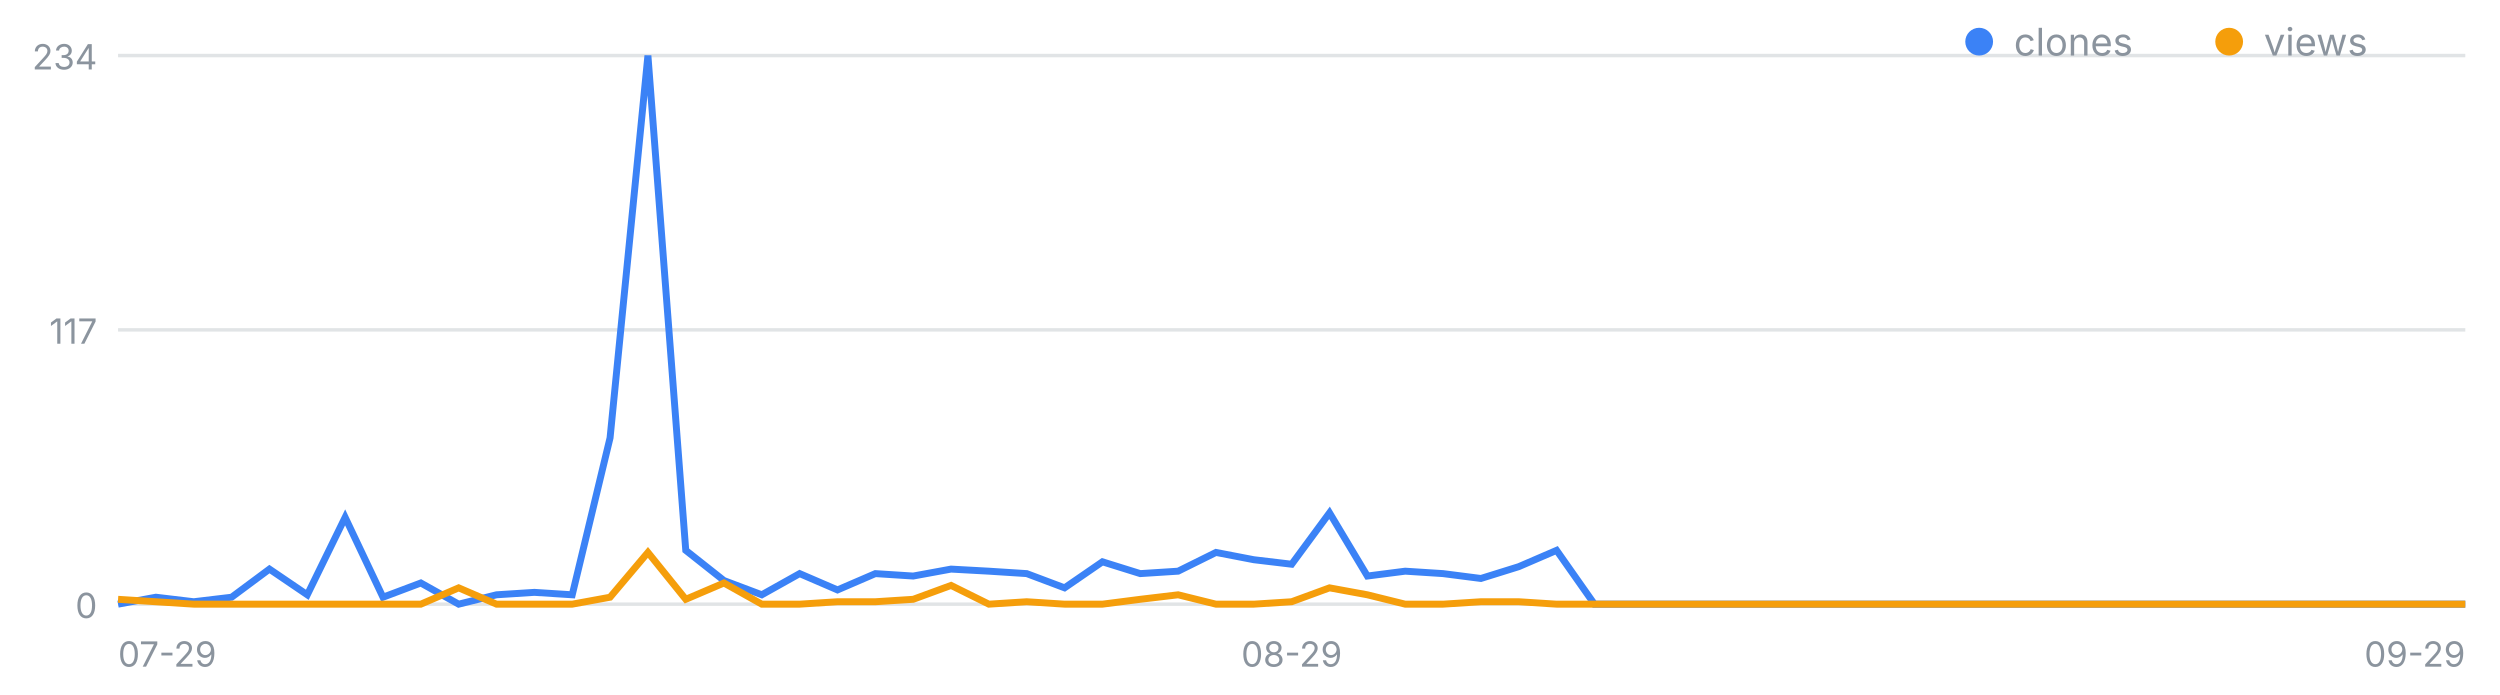
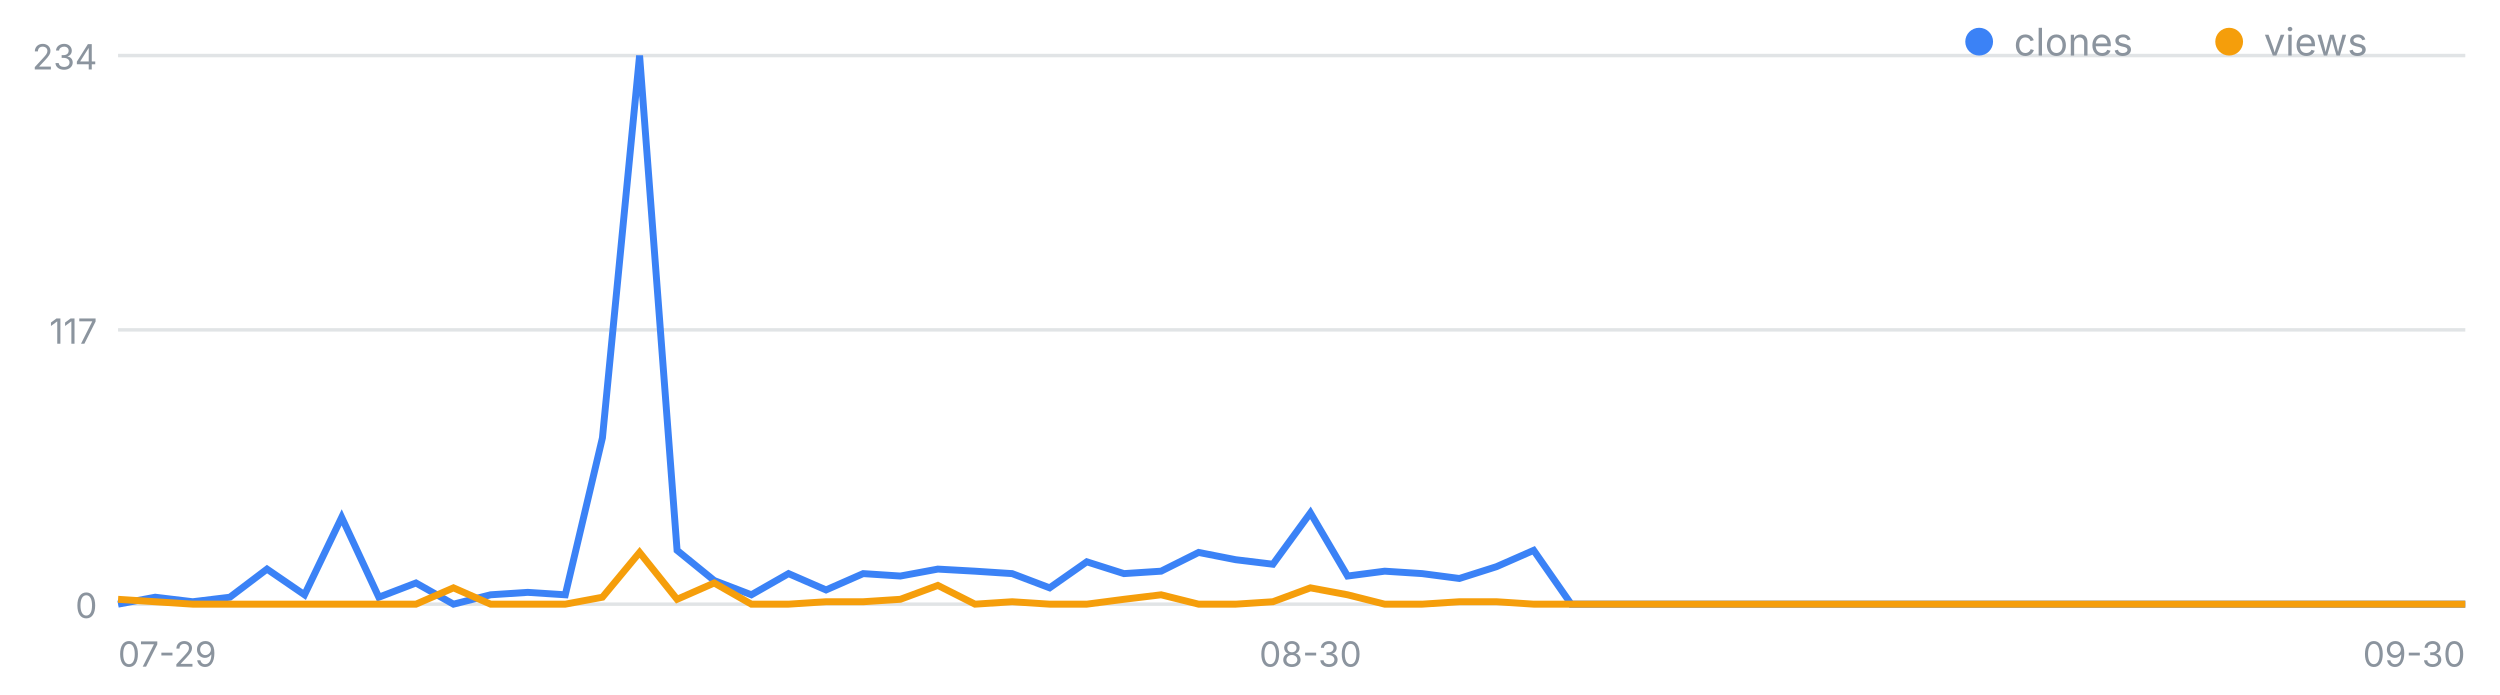
<svg xmlns="http://www.w3.org/2000/svg" width="720" height="200" viewBox="0 0 720 200" font-family="-apple-system,Segoe UI,sans-serif" role="img" aria-label="일별 클론·조회 추이">
  <line x1="34" y1="174.0" x2="710" y2="174.0" stroke="#8b949e" stroke-opacity=".25" />
  <text x="28" y="178.0" font-size="10" fill="#8b949e" text-anchor="end">0</text>
  <line x1="34" y1="95.0" x2="710" y2="95.0" stroke="#8b949e" stroke-opacity=".25" />
  <text x="28" y="99.0" font-size="10" fill="#8b949e" text-anchor="end">117</text>
  <line x1="34" y1="16.0" x2="710" y2="16.0" stroke="#8b949e" stroke-opacity=".25" />
  <text x="28" y="20.0" font-size="10" fill="#8b949e" text-anchor="end">234</text>
  <text x="34.0" y="192" font-size="10" fill="#8b949e" text-anchor="start">07-29</text>
-   <text x="372.0" y="192" font-size="10" fill="#8b949e" text-anchor="middle">08-29</text>
-   <text x="710.0" y="192" font-size="10" fill="#8b949e" text-anchor="end">09-29</text>
-   <polyline fill="none" stroke="#3b82f6" stroke-width="2" points="34.0,174.0 44.9,172.0 55.8,173.3 66.7,172.0 77.6,163.9 88.5,171.3 99.4,149.0 110.3,172.0 121.2,167.9 132.1,174.0 143.0,171.3 153.9,170.6 164.8,171.3 175.7,126.1 186.6,16.0 197.5,158.5 208.5,167.2 219.4,171.3 230.3,165.2 241.2,169.9 252.1,165.2 263.0,165.9 273.9,163.9 284.8,164.5 295.7,165.2 306.6,169.3 317.5,161.8 328.4,165.2 339.3,164.5 350.2,159.1 361.1,161.2 372.0,162.5 382.9,147.7 393.8,165.9 404.7,164.5 415.6,165.2 426.5,166.6 437.4,163.2 448.3,158.5 459.2,174.0 470.1,174.0 481.0,174.0 491.9,174.0 502.8,174.0 513.7,174.0 524.6,174.0 535.5,174.0 546.5,174.0 557.4,174.0 568.3,174.0 579.2,174.0 590.1,174.0 601.0,174.0 611.9,174.0 622.8,174.0 633.7,174.0 644.6,174.0 655.5,174.0 666.4,174.0 677.3,174.0 688.2,174.0 699.1,174.0 710.0,174.0" />
-   <polyline fill="none" stroke="#f59e0b" stroke-width="2" points="34.0,172.6 44.9,173.3 55.8,174.0 66.7,174.0 77.6,174.0 88.5,174.0 99.4,174.0 110.3,174.0 121.2,174.0 132.1,169.3 143.0,174.0 153.9,174.0 164.8,174.0 175.7,172.0 186.6,159.1 197.5,172.6 208.5,167.9 219.4,174.0 230.3,174.0 241.2,173.3 252.1,173.3 263.0,172.6 273.9,168.6 284.8,174.0 295.7,173.3 306.6,174.0 317.5,174.0 328.4,172.6 339.3,171.3 350.2,174.0 361.1,174.0 372.0,173.3 382.9,169.3 393.8,171.3 404.7,174.0 415.6,174.0 426.5,173.3 437.4,173.3 448.3,174.0 459.2,174.0 470.1,174.0 481.0,174.0 491.9,174.0 502.8,174.0 513.7,174.0 524.6,174.0 535.5,174.0 546.5,174.0 557.4,174.0 568.3,174.0 579.2,174.0 590.1,174.0 601.0,174.0 611.9,174.0 622.8,174.0 633.7,174.0 644.6,174.0 655.5,174.0 666.4,174.0 677.3,174.0 688.2,174.0 699.1,174.0 710.0,174.0" />
+   <text x="377.4" y="192" font-size="10" fill="#8b949e" text-anchor="middle">08-30</text>
+   <text x="710.0" y="192" font-size="10" fill="#8b949e" text-anchor="end">09-30</text>
+   <polyline fill="none" stroke="#3b82f6" stroke-width="2" points="34.0,174.0 44.7,172.0 55.5,173.3 66.2,172.0 76.9,163.9 87.7,171.3 98.4,149.0 109.1,172.0 119.8,167.9 130.6,174.0 141.3,171.3 152.0,170.6 162.8,171.3 173.5,126.1 184.2,16.0 195.0,158.5 205.7,167.2 216.4,171.3 227.1,165.2 237.9,169.9 248.6,165.2 259.3,165.9 270.1,163.9 280.8,164.5 291.5,165.2 302.3,169.3 313.0,161.8 323.7,165.2 334.4,164.5 345.2,159.1 355.9,161.2 366.6,162.5 377.4,147.7 388.1,165.9 398.8,164.5 409.6,165.2 420.3,166.6 431.0,163.2 441.7,158.5 452.5,174.0 463.2,174.0 473.9,174.0 484.7,174.0 495.4,174.0 506.1,174.0 516.9,174.0 527.6,174.0 538.3,174.0 549.0,174.0 559.8,174.0 570.5,174.0 581.2,174.0 592.0,174.0 602.7,174.0 613.4,174.0 624.2,174.0 634.9,174.0 645.6,174.0 656.3,174.0 667.1,174.0 677.8,174.0 688.5,174.0 699.3,174.0 710.0,174.0" />
+   <polyline fill="none" stroke="#f59e0b" stroke-width="2" points="34.0,172.6 44.7,173.3 55.5,174.0 66.2,174.0 76.9,174.0 87.7,174.0 98.4,174.0 109.1,174.0 119.8,174.0 130.6,169.3 141.3,174.0 152.0,174.0 162.8,174.0 173.5,172.0 184.2,159.1 195.0,172.6 205.7,167.9 216.4,174.0 227.1,174.0 237.9,173.3 248.6,173.3 259.3,172.6 270.1,168.6 280.8,174.0 291.5,173.3 302.3,174.0 313.0,174.0 323.7,172.6 334.4,171.3 345.2,174.0 355.9,174.0 366.6,173.3 377.4,169.3 388.1,171.3 398.8,174.0 409.6,174.0 420.3,173.3 431.0,173.3 441.7,174.0 452.5,174.0 463.2,174.0 473.9,174.0 484.7,174.0 495.4,174.0 506.1,174.0 516.9,174.0 527.6,174.0 538.3,174.0 549.0,174.0 559.8,174.0 570.5,174.0 581.2,174.0 592.0,174.0 602.7,174.0 613.4,174.0 624.2,174.0 634.9,174.0 645.6,174.0 656.3,174.0 667.1,174.0 677.8,174.0 688.5,174.0 699.3,174.0 710.0,174.0" />
  <circle cx="570" cy="12" r="4" fill="#3b82f6" />
  <text x="580" y="16" font-size="11" fill="#8b949e">clones</text>
  <circle cx="642" cy="12" r="4" fill="#f59e0b" />
  <text x="652" y="16" font-size="11" fill="#8b949e">views</text>
</svg>
